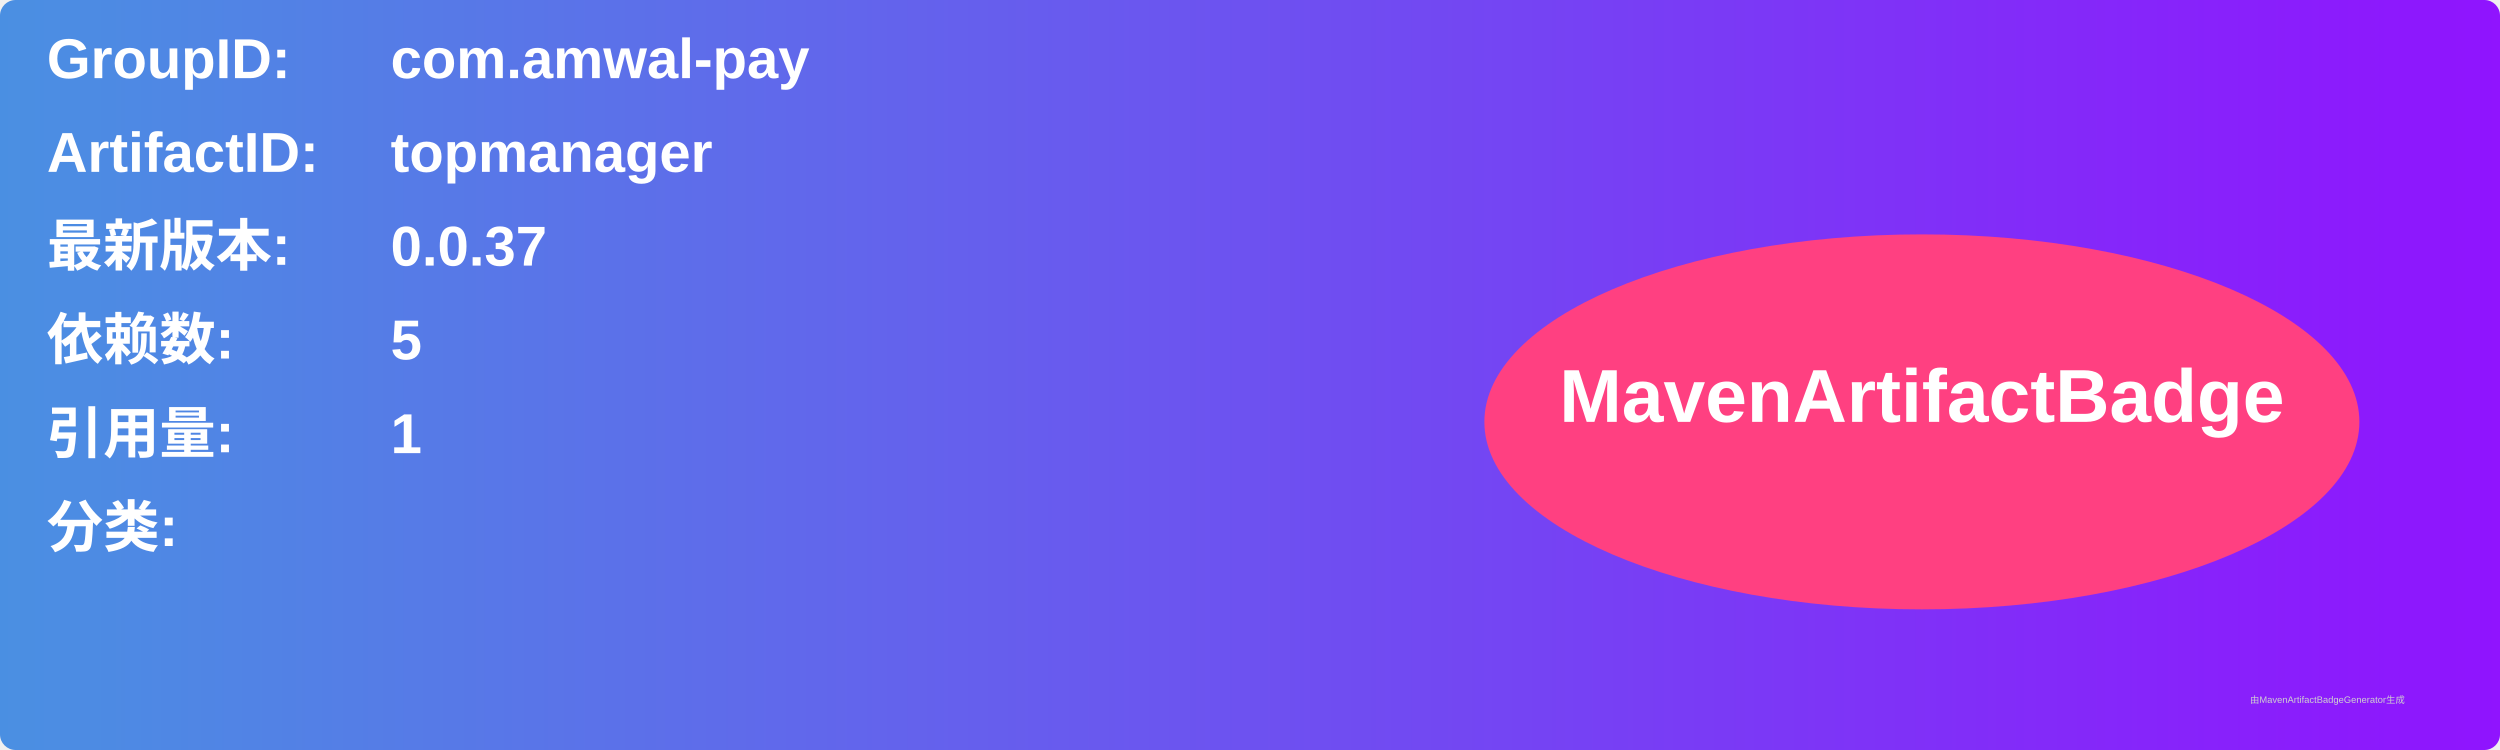
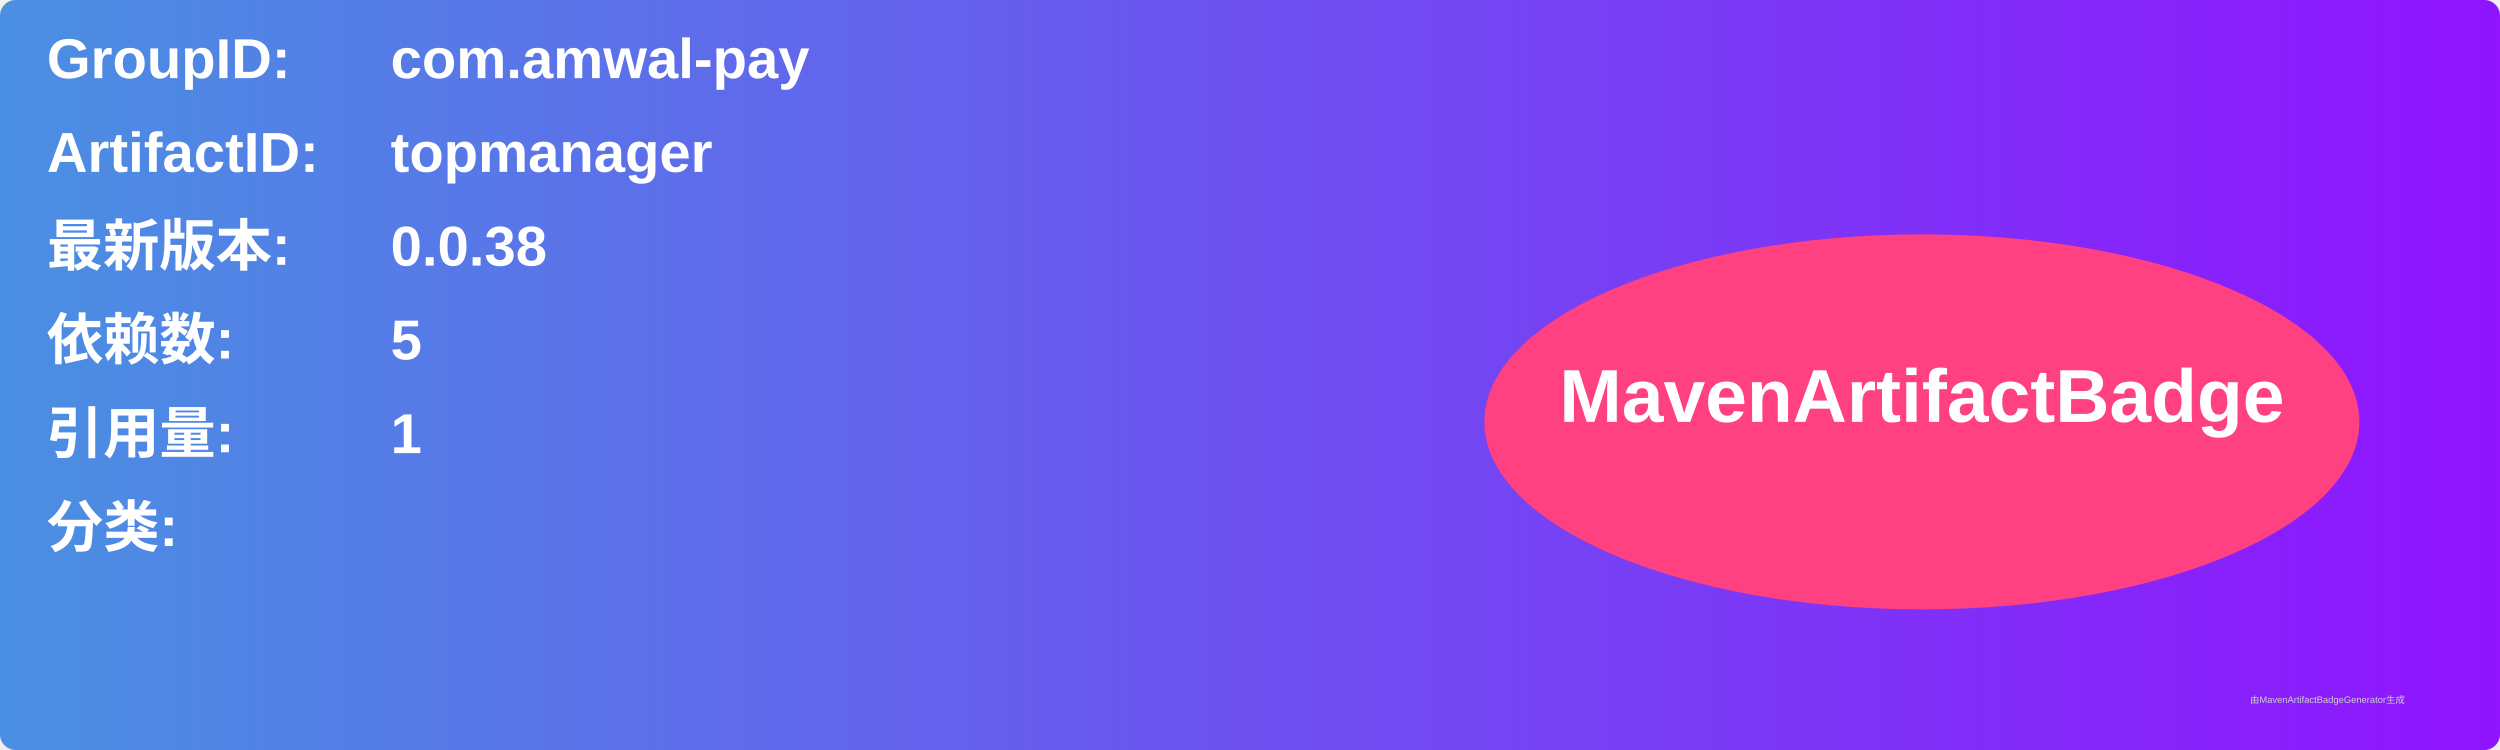
<svg xmlns="http://www.w3.org/2000/svg" width="800" height="240" viewBox="0 0 800 240">
  <linearGradient id="grad" x1="0%" y1="0%" x2="100%" y2="0%">
    <stop offset="0%" stop-color="#4a90e2" />
    <stop offset="100%" stop-color="#9013fe" />
  </linearGradient>
  <rect width="100%" height="100%" rx="5" ry="5" fill="url(#grad)" />
  <g transform="translate(15, 15)">
    <text x="0" y="10" font-family="Arial" font-size="18" fill="white" font-weight="bold" width="260">GroupID:</text>
    <text x="110" y="10" font-family="Arial" font-size="18" fill="white" font-weight="bold" width="460">com.amwal-pay</text>
    <text x="0" y="40" font-family="Arial" font-size="18" fill="white" font-weight="bold" width="260">ArtifactID:</text>
    <text x="110" y="40" font-family="Arial" font-size="18" fill="white" font-weight="bold" width="460">topmanager</text>
    <text x="0" y="70" font-family="Arial" font-size="18" fill="white" font-weight="bold">最新版本:</text>
    <text x="110" y="70" font-family="Arial" font-size="18" fill="white" font-weight="bold">
-       <tspan font-weight="bold">0.0.37</tspan>
+       <tspan font-weight="bold">0.0.38</tspan>
    </text>
    <text x="0" y="100" font-family="Arial" font-size="18" fill="white" font-weight="bold">依赖数: </text>
    <text x="110" y="100" font-family="Arial" font-size="18" fill="white">
      <tspan font-weight="bold">5</tspan>
    </text>
    <text x="0" y="130" font-family="Arial" font-size="18" fill="white" font-weight="bold">引用量: </text>
    <text x="110" y="130" font-family="Arial" font-size="18" fill="white">
      <tspan font-weight="bold">1</tspan>
    </text>
    <text x="0" y="160" font-family="Arial" font-size="18" fill="white" font-weight="bold">分类:</text>
    <text x="10" y="190" font-family="Arial" font-size="10" fill="white">
      <tspan font-weight="bold" />
    </text>
    <ellipse cx="600" cy="120" rx="140" ry="60" fill="#ff4081" />
    <text x="600" y="120" text-anchor="middle" font-family="Arial" font-size="24" fill="white" font-weight="bold">MavenArtifactBadge</text>
  </g>
  <text x="720" y="225" font-family="Arial" font-size="3" fill="#d0d0d0">由MavenArtifactBadgeGenerator生成</text>
</svg>
